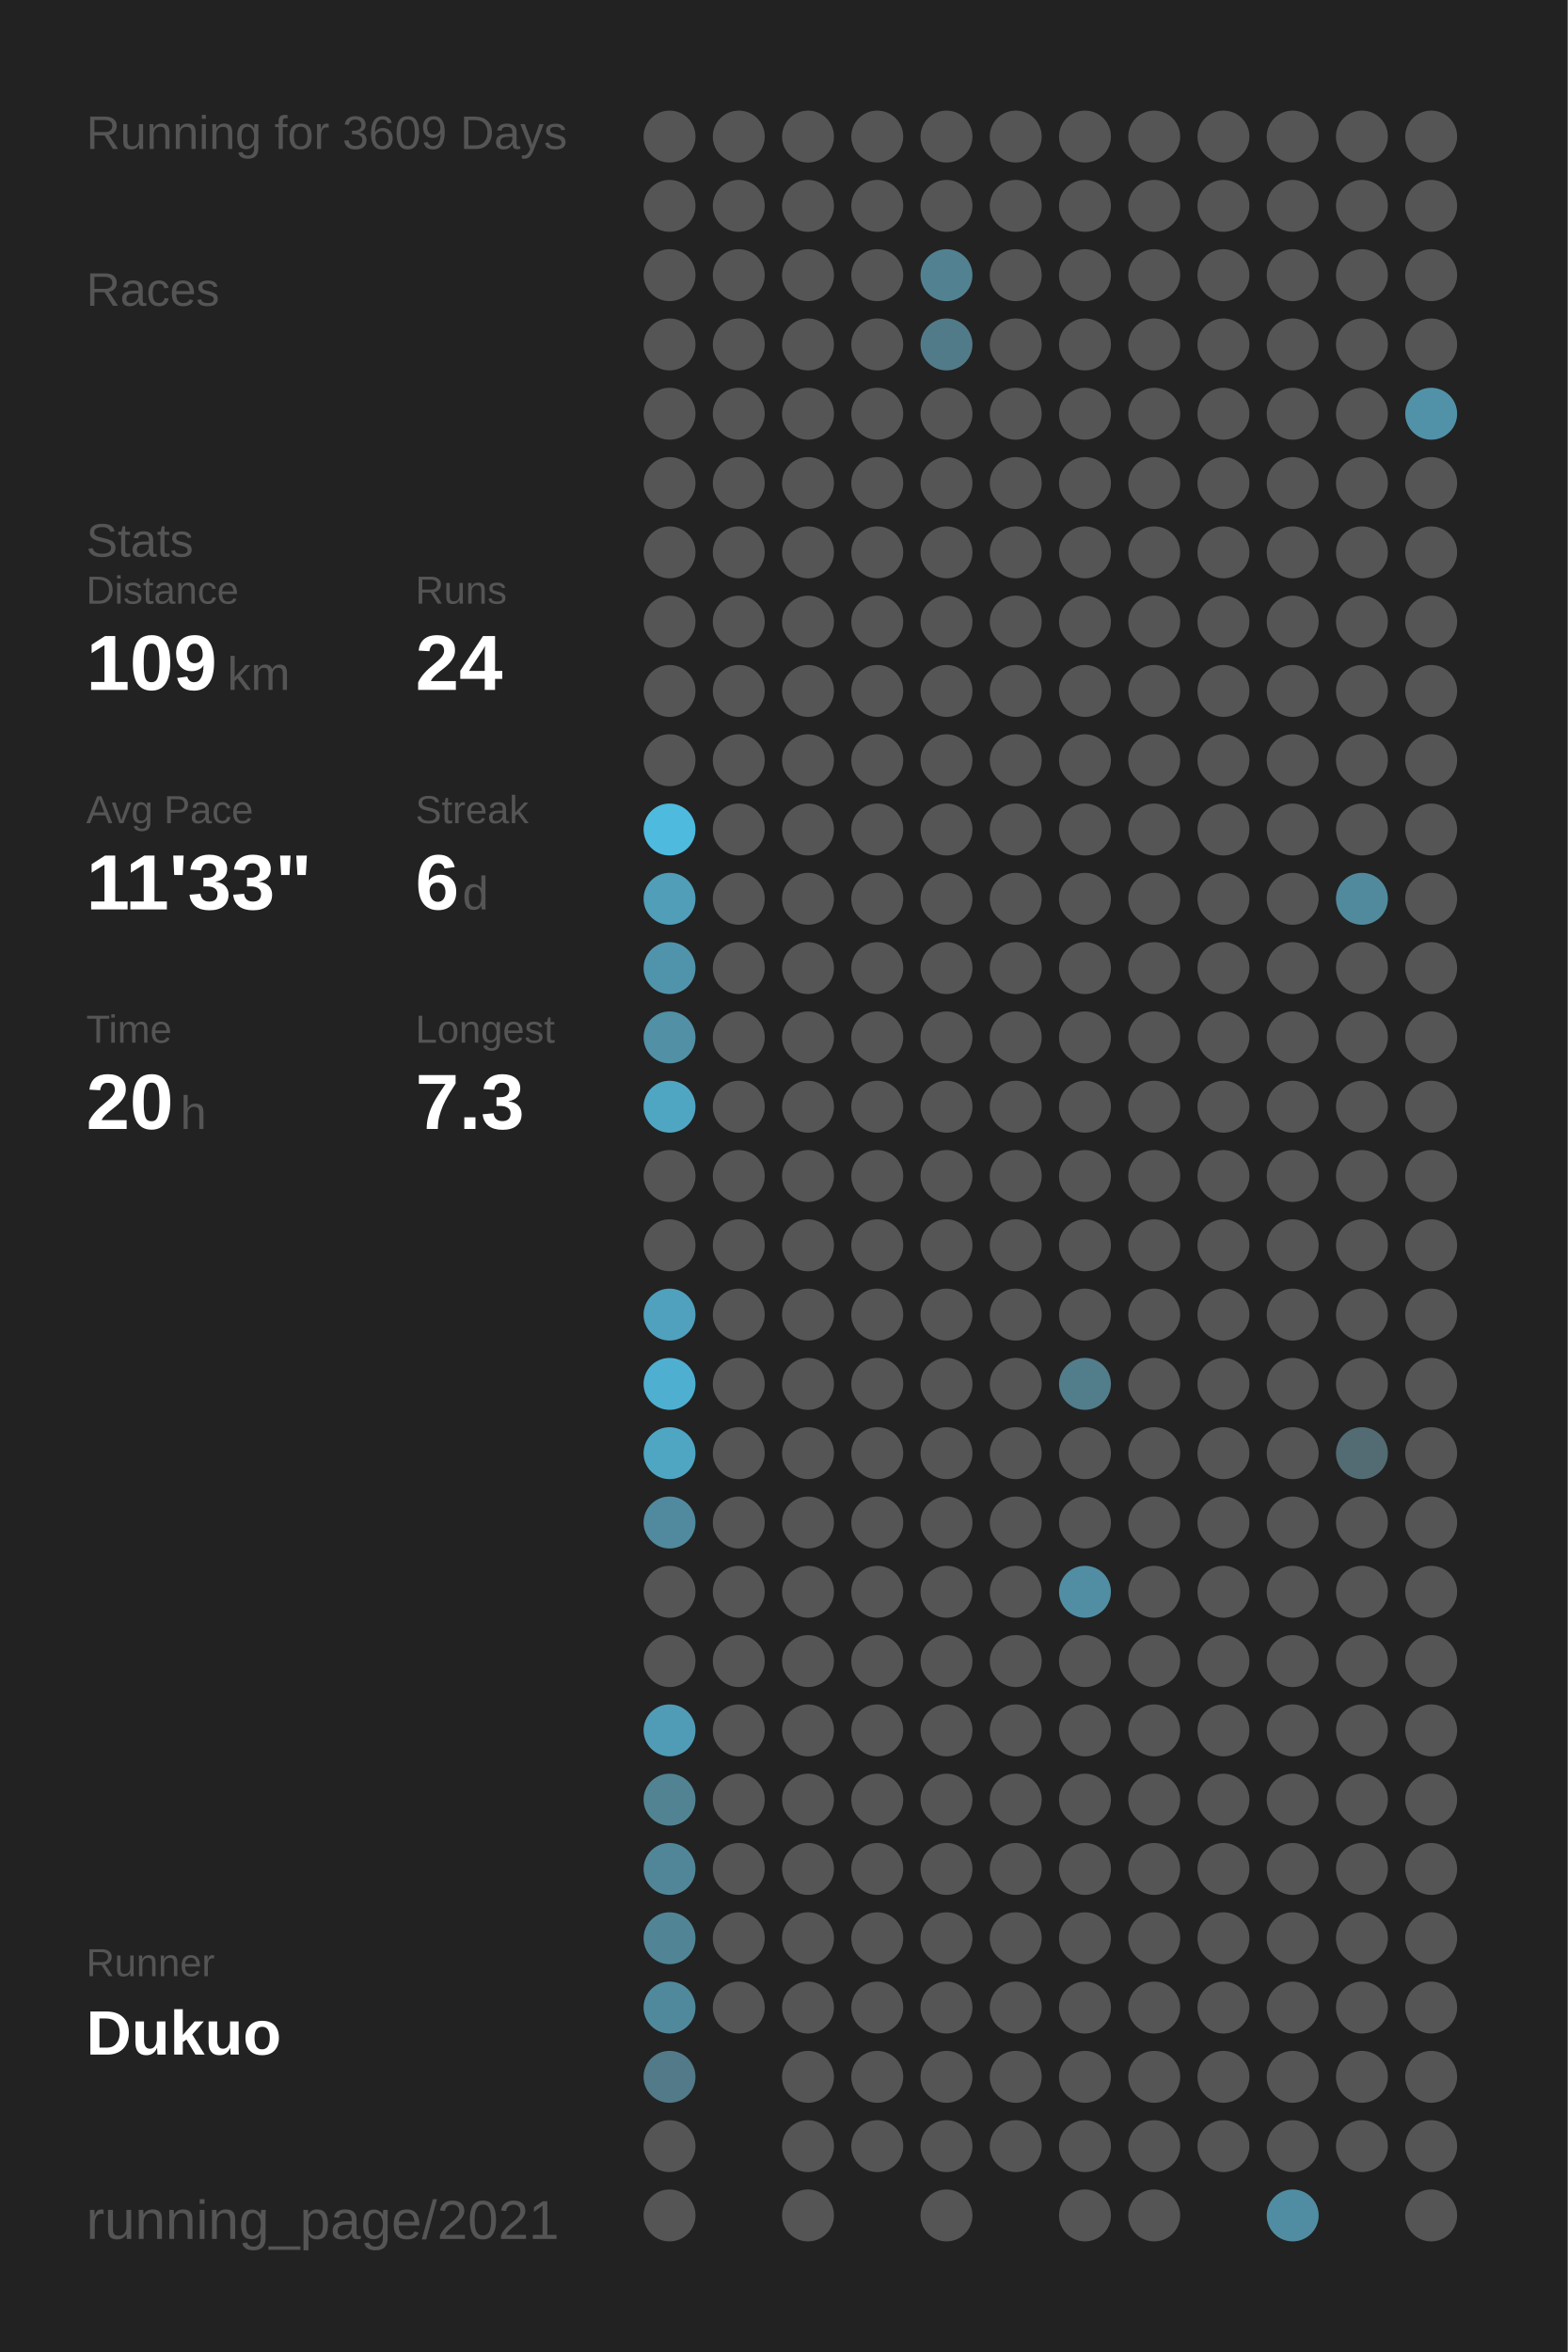
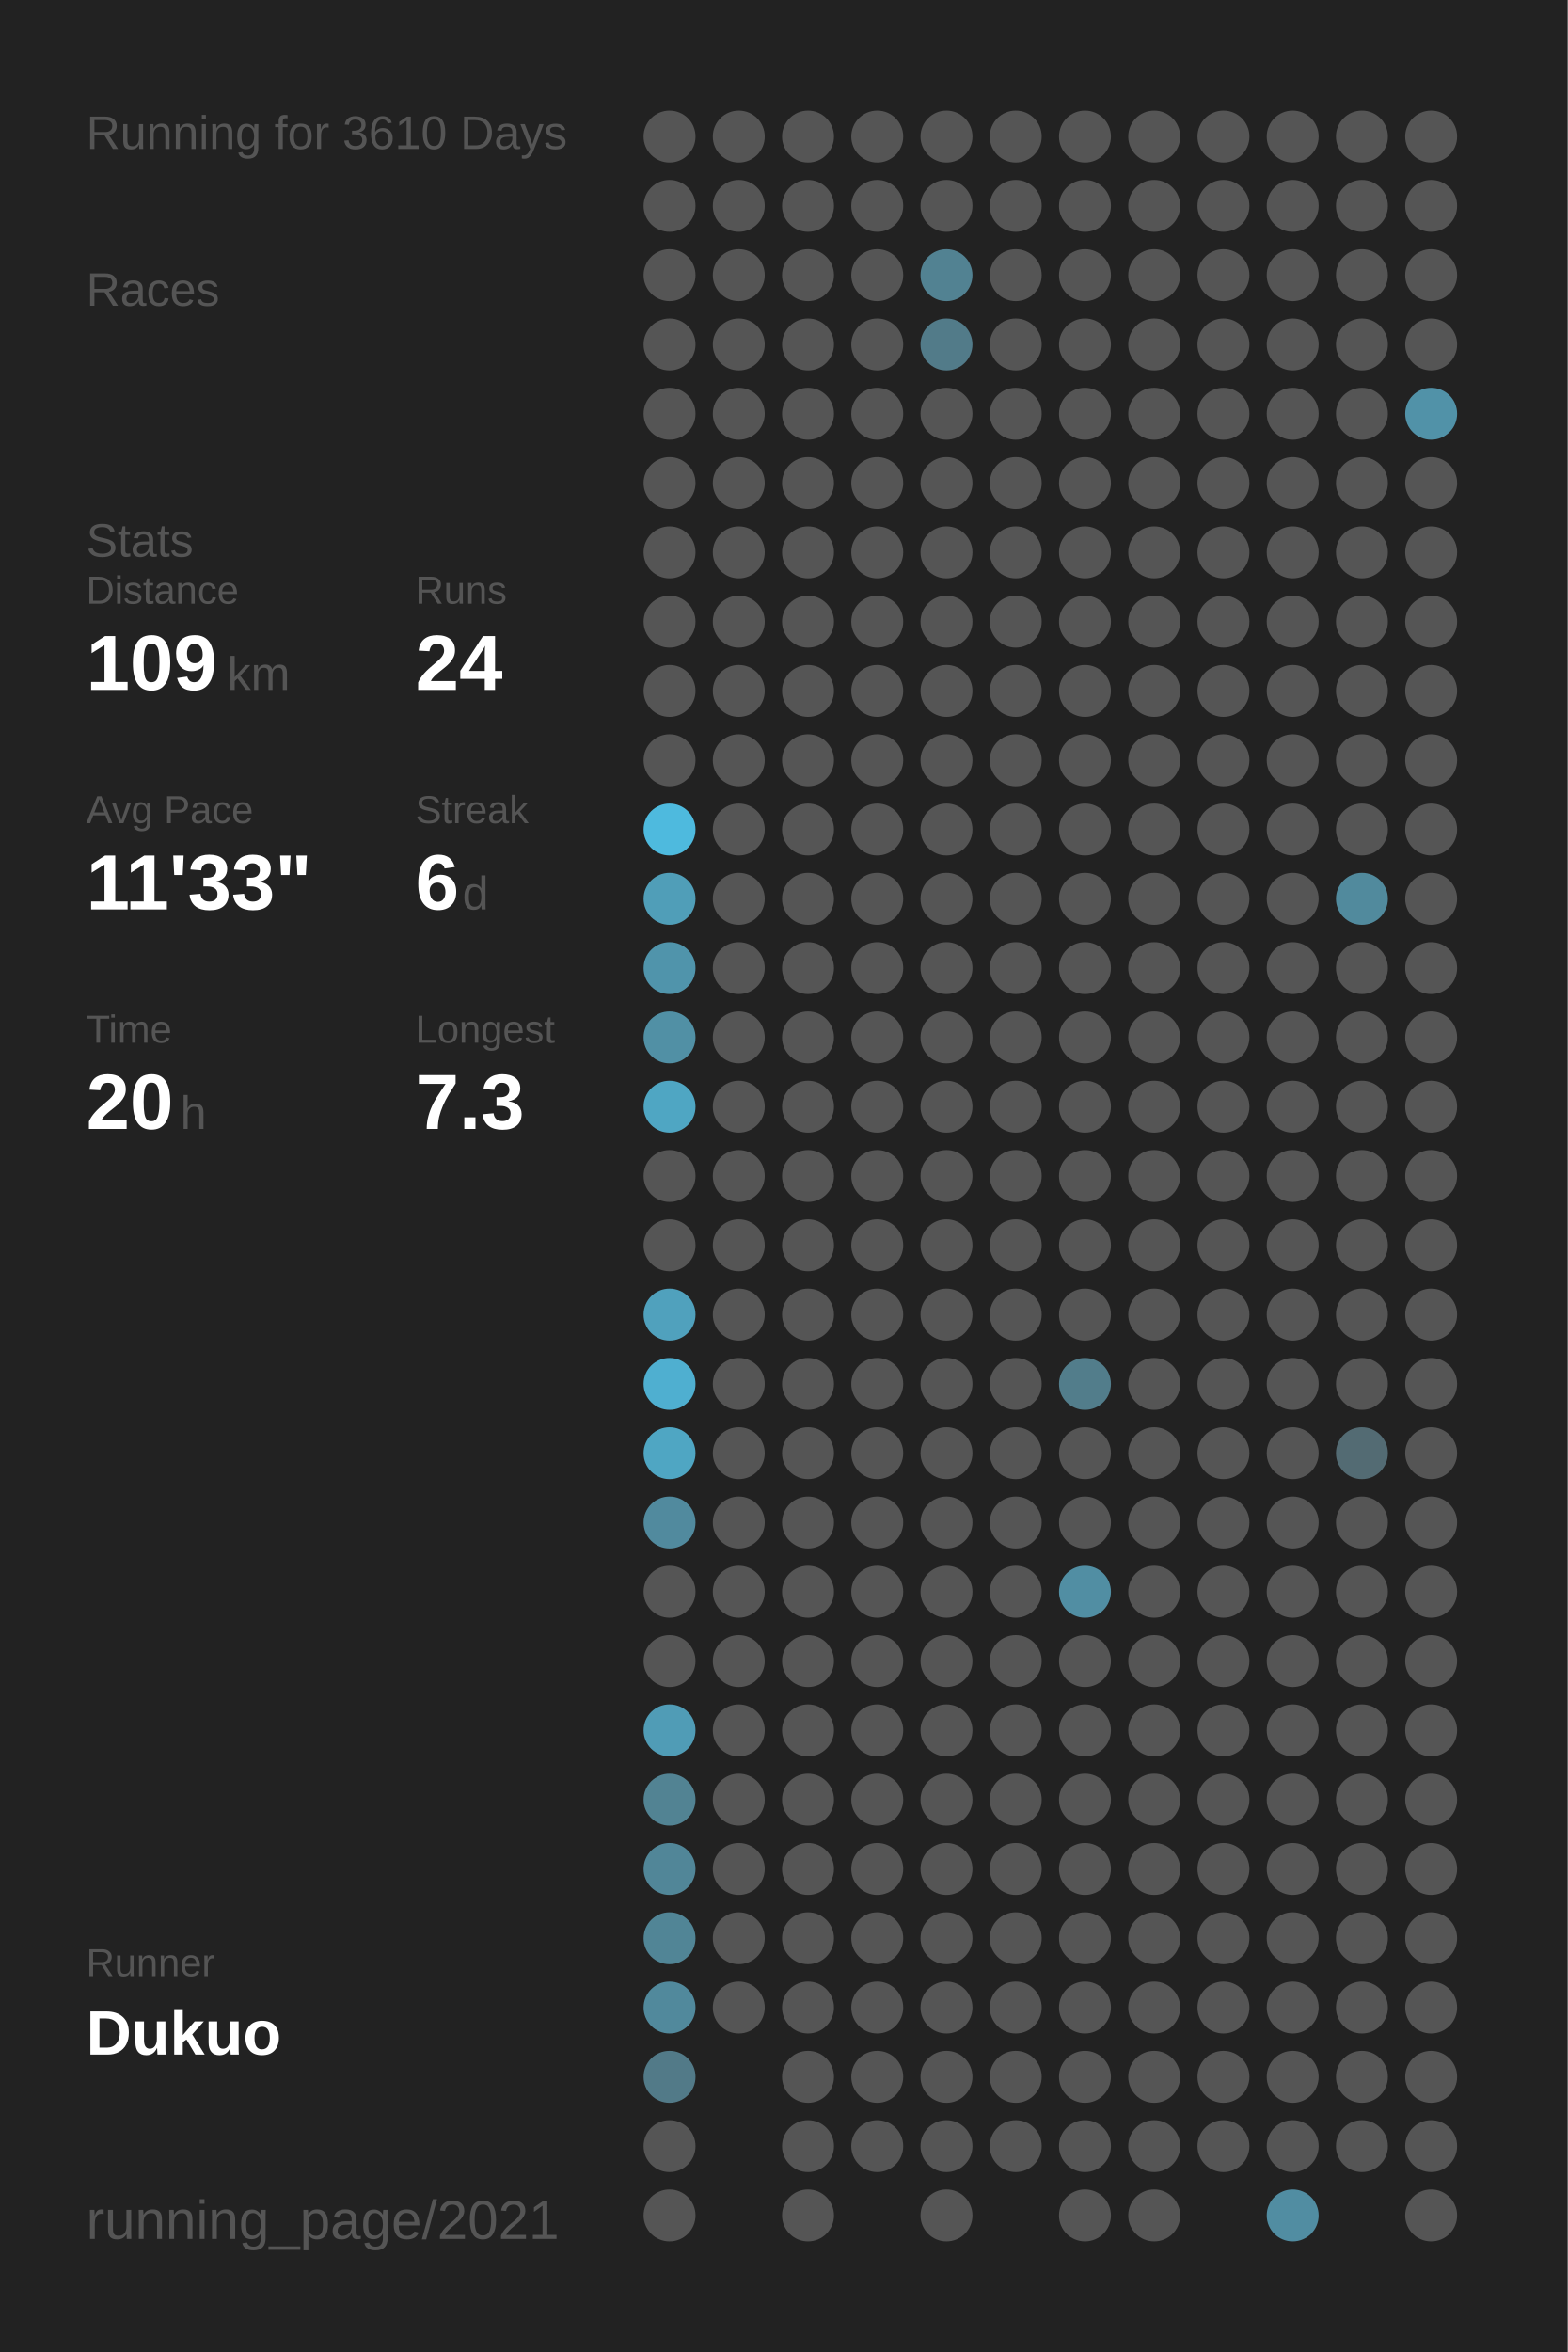
<svg xmlns="http://www.w3.org/2000/svg" baseProfile="full" height="300mm" version="1.1" viewBox="0,0,200,300" width="200mm">
  <defs />
  <rect fill="#222222" height="300" width="200" x="0" y="0" />
-   <text fill="#555555" style="font-size:6px; font-family:Arial;" x="11" y="19">Running for 3609 Days</text>
+   <text fill="#555555" style="font-size:6px; font-family:Arial;" x="11" y="19">Running for 3610 Days</text>
  <text fill="#555555" style="font-size:6px; font-family:Arial;" x="11" y="39">Races</text>
  <text fill="#555555" style="font-size:6px; font-family:Arial;" x="11" y="71">Stats</text>
  <text fill="#555555" style="font-size:5px; font-family:Arial;" x="11" y="77">Distance</text>
  <text fill="#FFFFFF" style="font-size:10px; font-family:Arial; font-weight:bold;" x="11" y="88">109</text>
  <text fill="#555555" style="font-size:6px; font-family:Arial;" x="29" y="88">km</text>
  <text fill="#555555" style="font-size:5px; font-family:Arial;" x="53" y="77">Runs</text>
  <text fill="#FFFFFF" style="font-size:10px; font-family:Arial; font-weight:bold;" x="53" y="88">24</text>
  <text fill="#555555" style="font-size:5px; font-family:Arial;" x="11" y="105">Avg Pace</text>
  <text fill="#FFFFFF" style="font-size:10px; font-family:Arial; font-weight:bold;" x="11" y="116">11'33"</text>
  <text fill="#555555" style="font-size:5px; font-family:Arial;" x="53" y="105">Streak</text>
  <text fill="#FFFFFF" style="font-size:10px; font-family:Arial; font-weight:bold;" x="53" y="116">6</text>
  <text fill="#555555" style="font-size:6px; font-family:Arial;" x="59" y="116">d</text>
  <text fill="#555555" style="font-size:5px; font-family:Arial;" x="11" y="133">Time</text>
  <text fill="#FFFFFF" style="font-size:10px; font-family:Arial; font-weight:bold;" x="11" y="144">20</text>
  <text fill="#555555" style="font-size:6px; font-family:Arial;" x="23" y="144">h</text>
  <text fill="#555555" style="font-size:5px; font-family:Arial;" x="53" y="133">Longest</text>
  <text fill="#FFFFFF" style="font-size:10px; font-family:Arial; font-weight:bold;" x="53" y="144">7.3</text>
  <text fill="#555555" style="font-size:5px; font-family:Arial;" x="11" y="252.065">Runner</text>
  <text fill="#FFFFFF" style="font-size:8px; font-family:Arial; font-weight:bold;" x="11" y="262.065">Dukuo</text>
  <text fill="#555555" style="font-size:7px; font-family:Arial;" x="11" y="285.581">running_page/2021</text>
  <circle cx="85.417" cy="17.419" fill="#555555" r="3.312" />
  <circle cx="85.417" cy="26.258" fill="#555555" r="3.312" />
  <circle cx="85.417" cy="35.097" fill="#555555" r="3.312" />
  <circle cx="85.417" cy="43.935" fill="#555555" r="3.312" />
  <circle cx="85.417" cy="52.774" fill="#555555" r="3.312" />
  <circle cx="85.417" cy="61.613" fill="#555555" r="3.312" />
  <circle cx="85.417" cy="70.452" fill="#555555" r="3.312" />
  <circle cx="85.417" cy="79.29" fill="#555555" r="3.312" />
  <circle cx="85.417" cy="88.129" fill="#555555" r="3.312" />
  <circle cx="85.417" cy="96.968" fill="#555555" r="3.312" />
  <circle cx="85.417" cy="105.806" fill="#4ebade" r="3.312" />
  <circle cx="85.417" cy="114.645" fill="#509eb8" r="3.312" />
  <circle cx="85.417" cy="123.484" fill="#5094ab" r="3.312" />
  <circle cx="85.417" cy="132.323" fill="#5190a5" r="3.312" />
  <circle cx="85.417" cy="141.161" fill="#4fa6c3" r="3.312" />
  <circle cx="85.417" cy="150" fill="#555555" r="3.312" />
  <circle cx="85.417" cy="158.839" fill="#555555" r="3.312" />
  <circle cx="85.417" cy="167.677" fill="#50a1bd" r="3.312" />
  <circle cx="85.417" cy="176.516" fill="#4fafd0" r="3.312" />
  <circle cx="85.417" cy="185.355" fill="#4fa6c3" r="3.312" />
  <circle cx="85.417" cy="194.194" fill="#518a9e" r="3.312" />
  <circle cx="85.417" cy="203.032" fill="#555555" r="3.312" />
  <circle cx="85.417" cy="211.871" fill="#555555" r="3.312" />
  <circle cx="85.417" cy="220.71" fill="#509cb6" r="3.312" />
  <circle cx="85.417" cy="229.548" fill="#528393" r="3.312" />
  <circle cx="85.417" cy="238.387" fill="#518698" r="3.312" />
  <circle cx="85.417" cy="247.226" fill="#518596" r="3.312" />
  <circle cx="85.417" cy="256.065" fill="#51899c" r="3.312" />
  <circle cx="85.417" cy="264.903" fill="#527a88" r="3.312" />
  <circle cx="85.417" cy="273.742" fill="#555555" r="3.312" />
  <circle cx="85.417" cy="282.581" fill="#555555" r="3.312" />
  <circle cx="94.25" cy="17.419" fill="#555555" r="3.312" />
  <circle cx="94.25" cy="26.258" fill="#555555" r="3.312" />
  <circle cx="94.25" cy="35.097" fill="#555555" r="3.312" />
  <circle cx="94.25" cy="43.935" fill="#555555" r="3.312" />
  <circle cx="94.25" cy="52.774" fill="#555555" r="3.312" />
  <circle cx="94.25" cy="61.613" fill="#555555" r="3.312" />
  <circle cx="94.25" cy="70.452" fill="#555555" r="3.312" />
  <circle cx="94.25" cy="79.29" fill="#555555" r="3.312" />
  <circle cx="94.25" cy="88.129" fill="#555555" r="3.312" />
  <circle cx="94.25" cy="96.968" fill="#555555" r="3.312" />
  <circle cx="94.25" cy="105.806" fill="#555555" r="3.312" />
  <circle cx="94.25" cy="114.645" fill="#555555" r="3.312" />
  <circle cx="94.25" cy="123.484" fill="#555555" r="3.312" />
  <circle cx="94.25" cy="132.323" fill="#555555" r="3.312" />
  <circle cx="94.25" cy="141.161" fill="#555555" r="3.312" />
  <circle cx="94.25" cy="150" fill="#555555" r="3.312" />
  <circle cx="94.25" cy="158.839" fill="#555555" r="3.312" />
  <circle cx="94.25" cy="167.677" fill="#555555" r="3.312" />
  <circle cx="94.25" cy="176.516" fill="#555555" r="3.312" />
  <circle cx="94.25" cy="185.355" fill="#555555" r="3.312" />
  <circle cx="94.25" cy="194.194" fill="#555555" r="3.312" />
  <circle cx="94.25" cy="203.032" fill="#555555" r="3.312" />
  <circle cx="94.25" cy="211.871" fill="#555555" r="3.312" />
  <circle cx="94.25" cy="220.71" fill="#555555" r="3.312" />
  <circle cx="94.25" cy="229.548" fill="#555555" r="3.312" />
  <circle cx="94.25" cy="238.387" fill="#555555" r="3.312" />
  <circle cx="94.25" cy="247.226" fill="#555555" r="3.312" />
  <circle cx="94.25" cy="256.065" fill="#555555" r="3.312" />
  <circle cx="103.083" cy="17.419" fill="#555555" r="3.312" />
  <circle cx="103.083" cy="26.258" fill="#555555" r="3.312" />
  <circle cx="103.083" cy="35.097" fill="#555555" r="3.312" />
  <circle cx="103.083" cy="43.935" fill="#555555" r="3.312" />
  <circle cx="103.083" cy="52.774" fill="#555555" r="3.312" />
  <circle cx="103.083" cy="61.613" fill="#555555" r="3.312" />
  <circle cx="103.083" cy="70.452" fill="#555555" r="3.312" />
  <circle cx="103.083" cy="79.29" fill="#555555" r="3.312" />
  <circle cx="103.083" cy="88.129" fill="#555555" r="3.312" />
  <circle cx="103.083" cy="96.968" fill="#555555" r="3.312" />
  <circle cx="103.083" cy="105.806" fill="#555555" r="3.312" />
  <circle cx="103.083" cy="114.645" fill="#555555" r="3.312" />
  <circle cx="103.083" cy="123.484" fill="#555555" r="3.312" />
  <circle cx="103.083" cy="132.323" fill="#555555" r="3.312" />
  <circle cx="103.083" cy="141.161" fill="#555555" r="3.312" />
  <circle cx="103.083" cy="150" fill="#555555" r="3.312" />
  <circle cx="103.083" cy="158.839" fill="#555555" r="3.312" />
  <circle cx="103.083" cy="167.677" fill="#555555" r="3.312" />
  <circle cx="103.083" cy="176.516" fill="#555555" r="3.312" />
  <circle cx="103.083" cy="185.355" fill="#555555" r="3.312" />
  <circle cx="103.083" cy="194.194" fill="#555555" r="3.312" />
  <circle cx="103.083" cy="203.032" fill="#555555" r="3.312" />
  <circle cx="103.083" cy="211.871" fill="#555555" r="3.312" />
  <circle cx="103.083" cy="220.71" fill="#555555" r="3.312" />
  <circle cx="103.083" cy="229.548" fill="#555555" r="3.312" />
  <circle cx="103.083" cy="238.387" fill="#555555" r="3.312" />
  <circle cx="103.083" cy="247.226" fill="#555555" r="3.312" />
  <circle cx="103.083" cy="256.065" fill="#555555" r="3.312" />
  <circle cx="103.083" cy="264.903" fill="#555555" r="3.312" />
  <circle cx="103.083" cy="273.742" fill="#555555" r="3.312" />
  <circle cx="103.083" cy="282.581" fill="#555555" r="3.312" />
  <circle cx="111.917" cy="17.419" fill="#555555" r="3.312" />
  <circle cx="111.917" cy="26.258" fill="#555555" r="3.312" />
  <circle cx="111.917" cy="35.097" fill="#555555" r="3.312" />
  <circle cx="111.917" cy="43.935" fill="#555555" r="3.312" />
  <circle cx="111.917" cy="52.774" fill="#555555" r="3.312" />
  <circle cx="111.917" cy="61.613" fill="#555555" r="3.312" />
  <circle cx="111.917" cy="70.452" fill="#555555" r="3.312" />
  <circle cx="111.917" cy="79.29" fill="#555555" r="3.312" />
  <circle cx="111.917" cy="88.129" fill="#555555" r="3.312" />
  <circle cx="111.917" cy="96.968" fill="#555555" r="3.312" />
  <circle cx="111.917" cy="105.806" fill="#555555" r="3.312" />
  <circle cx="111.917" cy="114.645" fill="#555555" r="3.312" />
  <circle cx="111.917" cy="123.484" fill="#555555" r="3.312" />
  <circle cx="111.917" cy="132.323" fill="#555555" r="3.312" />
  <circle cx="111.917" cy="141.161" fill="#555555" r="3.312" />
  <circle cx="111.917" cy="150" fill="#555555" r="3.312" />
  <circle cx="111.917" cy="158.839" fill="#555555" r="3.312" />
  <circle cx="111.917" cy="167.677" fill="#555555" r="3.312" />
  <circle cx="111.917" cy="176.516" fill="#555555" r="3.312" />
  <circle cx="111.917" cy="185.355" fill="#555555" r="3.312" />
  <circle cx="111.917" cy="194.194" fill="#555555" r="3.312" />
  <circle cx="111.917" cy="203.032" fill="#555555" r="3.312" />
  <circle cx="111.917" cy="211.871" fill="#555555" r="3.312" />
  <circle cx="111.917" cy="220.71" fill="#555555" r="3.312" />
  <circle cx="111.917" cy="229.548" fill="#555555" r="3.312" />
  <circle cx="111.917" cy="238.387" fill="#555555" r="3.312" />
  <circle cx="111.917" cy="247.226" fill="#555555" r="3.312" />
  <circle cx="111.917" cy="256.065" fill="#555555" r="3.312" />
  <circle cx="111.917" cy="264.903" fill="#555555" r="3.312" />
  <circle cx="111.917" cy="273.742" fill="#555555" r="3.312" />
  <circle cx="120.75" cy="17.419" fill="#555555" r="3.312" />
  <circle cx="120.75" cy="26.258" fill="#555555" r="3.312" />
  <circle cx="120.75" cy="35.097" fill="#528292" r="3.312" />
  <circle cx="120.75" cy="43.935" fill="#527b89" r="3.312" />
  <circle cx="120.75" cy="52.774" fill="#555555" r="3.312" />
  <circle cx="120.75" cy="61.613" fill="#555555" r="3.312" />
  <circle cx="120.75" cy="70.452" fill="#555555" r="3.312" />
  <circle cx="120.75" cy="79.29" fill="#555555" r="3.312" />
  <circle cx="120.75" cy="88.129" fill="#555555" r="3.312" />
  <circle cx="120.75" cy="96.968" fill="#555555" r="3.312" />
  <circle cx="120.75" cy="105.806" fill="#555555" r="3.312" />
  <circle cx="120.75" cy="114.645" fill="#555555" r="3.312" />
  <circle cx="120.75" cy="123.484" fill="#555555" r="3.312" />
  <circle cx="120.75" cy="132.323" fill="#555555" r="3.312" />
  <circle cx="120.75" cy="141.161" fill="#555555" r="3.312" />
  <circle cx="120.75" cy="150" fill="#555555" r="3.312" />
  <circle cx="120.75" cy="158.839" fill="#555555" r="3.312" />
  <circle cx="120.75" cy="167.677" fill="#555555" r="3.312" />
  <circle cx="120.75" cy="176.516" fill="#555555" r="3.312" />
  <circle cx="120.75" cy="185.355" fill="#555555" r="3.312" />
  <circle cx="120.75" cy="194.194" fill="#555555" r="3.312" />
  <circle cx="120.75" cy="203.032" fill="#555555" r="3.312" />
  <circle cx="120.75" cy="211.871" fill="#555555" r="3.312" />
  <circle cx="120.75" cy="220.71" fill="#555555" r="3.312" />
  <circle cx="120.75" cy="229.548" fill="#555555" r="3.312" />
  <circle cx="120.75" cy="238.387" fill="#555555" r="3.312" />
  <circle cx="120.75" cy="247.226" fill="#555555" r="3.312" />
  <circle cx="120.75" cy="256.065" fill="#555555" r="3.312" />
  <circle cx="120.75" cy="264.903" fill="#555555" r="3.312" />
  <circle cx="120.75" cy="273.742" fill="#555555" r="3.312" />
  <circle cx="120.75" cy="282.581" fill="#555555" r="3.312" />
  <circle cx="129.583" cy="17.419" fill="#555555" r="3.312" />
  <circle cx="129.583" cy="26.258" fill="#555555" r="3.312" />
  <circle cx="129.583" cy="35.097" fill="#555555" r="3.312" />
  <circle cx="129.583" cy="43.935" fill="#555555" r="3.312" />
  <circle cx="129.583" cy="52.774" fill="#555555" r="3.312" />
  <circle cx="129.583" cy="61.613" fill="#555555" r="3.312" />
  <circle cx="129.583" cy="70.452" fill="#555555" r="3.312" />
  <circle cx="129.583" cy="79.29" fill="#555555" r="3.312" />
  <circle cx="129.583" cy="88.129" fill="#555555" r="3.312" />
  <circle cx="129.583" cy="96.968" fill="#555555" r="3.312" />
  <circle cx="129.583" cy="105.806" fill="#555555" r="3.312" />
  <circle cx="129.583" cy="114.645" fill="#555555" r="3.312" />
  <circle cx="129.583" cy="123.484" fill="#555555" r="3.312" />
  <circle cx="129.583" cy="132.323" fill="#555555" r="3.312" />
  <circle cx="129.583" cy="141.161" fill="#555555" r="3.312" />
  <circle cx="129.583" cy="150" fill="#555555" r="3.312" />
  <circle cx="129.583" cy="158.839" fill="#555555" r="3.312" />
  <circle cx="129.583" cy="167.677" fill="#555555" r="3.312" />
  <circle cx="129.583" cy="176.516" fill="#555555" r="3.312" />
  <circle cx="129.583" cy="185.355" fill="#555555" r="3.312" />
  <circle cx="129.583" cy="194.194" fill="#555555" r="3.312" />
  <circle cx="129.583" cy="203.032" fill="#555555" r="3.312" />
  <circle cx="129.583" cy="211.871" fill="#555555" r="3.312" />
  <circle cx="129.583" cy="220.71" fill="#555555" r="3.312" />
  <circle cx="129.583" cy="229.548" fill="#555555" r="3.312" />
  <circle cx="129.583" cy="238.387" fill="#555555" r="3.312" />
  <circle cx="129.583" cy="247.226" fill="#555555" r="3.312" />
  <circle cx="129.583" cy="256.065" fill="#555555" r="3.312" />
  <circle cx="129.583" cy="264.903" fill="#555555" r="3.312" />
  <circle cx="129.583" cy="273.742" fill="#555555" r="3.312" />
  <circle cx="138.417" cy="17.419" fill="#555555" r="3.312" />
  <circle cx="138.417" cy="26.258" fill="#555555" r="3.312" />
  <circle cx="138.417" cy="35.097" fill="#555555" r="3.312" />
  <circle cx="138.417" cy="43.935" fill="#555555" r="3.312" />
  <circle cx="138.417" cy="52.774" fill="#555555" r="3.312" />
  <circle cx="138.417" cy="61.613" fill="#555555" r="3.312" />
  <circle cx="138.417" cy="70.452" fill="#555555" r="3.312" />
  <circle cx="138.417" cy="79.29" fill="#555555" r="3.312" />
  <circle cx="138.417" cy="88.129" fill="#555555" r="3.312" />
  <circle cx="138.417" cy="96.968" fill="#555555" r="3.312" />
  <circle cx="138.417" cy="105.806" fill="#555555" r="3.312" />
  <circle cx="138.417" cy="114.645" fill="#555555" r="3.312" />
  <circle cx="138.417" cy="123.484" fill="#555555" r="3.312" />
  <circle cx="138.417" cy="132.323" fill="#555555" r="3.312" />
  <circle cx="138.417" cy="141.161" fill="#555555" r="3.312" />
  <circle cx="138.417" cy="150" fill="#555555" r="3.312" />
  <circle cx="138.417" cy="158.839" fill="#555555" r="3.312" />
  <circle cx="138.417" cy="167.677" fill="#555555" r="3.312" />
  <circle cx="138.417" cy="176.516" fill="#527d8b" r="3.312" />
  <circle cx="138.417" cy="185.355" fill="#555555" r="3.312" />
  <circle cx="138.417" cy="194.194" fill="#555555" r="3.312" />
  <circle cx="138.417" cy="203.032" fill="#518ea3" r="3.312" />
  <circle cx="138.417" cy="211.871" fill="#555555" r="3.312" />
  <circle cx="138.417" cy="220.71" fill="#555555" r="3.312" />
  <circle cx="138.417" cy="229.548" fill="#555555" r="3.312" />
  <circle cx="138.417" cy="238.387" fill="#555555" r="3.312" />
  <circle cx="138.417" cy="247.226" fill="#555555" r="3.312" />
  <circle cx="138.417" cy="256.065" fill="#555555" r="3.312" />
  <circle cx="138.417" cy="264.903" fill="#555555" r="3.312" />
  <circle cx="138.417" cy="273.742" fill="#555555" r="3.312" />
  <circle cx="138.417" cy="282.581" fill="#555555" r="3.312" />
  <circle cx="147.25" cy="17.419" fill="#555555" r="3.312" />
  <circle cx="147.25" cy="26.258" fill="#555555" r="3.312" />
  <circle cx="147.25" cy="35.097" fill="#555555" r="3.312" />
  <circle cx="147.25" cy="43.935" fill="#555555" r="3.312" />
  <circle cx="147.25" cy="52.774" fill="#555555" r="3.312" />
  <circle cx="147.25" cy="61.613" fill="#555555" r="3.312" />
  <circle cx="147.25" cy="70.452" fill="#555555" r="3.312" />
  <circle cx="147.25" cy="79.29" fill="#555555" r="3.312" />
  <circle cx="147.25" cy="88.129" fill="#555555" r="3.312" />
  <circle cx="147.25" cy="96.968" fill="#555555" r="3.312" />
  <circle cx="147.25" cy="105.806" fill="#555555" r="3.312" />
  <circle cx="147.25" cy="114.645" fill="#555555" r="3.312" />
  <circle cx="147.25" cy="123.484" fill="#555555" r="3.312" />
  <circle cx="147.25" cy="132.323" fill="#555555" r="3.312" />
  <circle cx="147.25" cy="141.161" fill="#555555" r="3.312" />
  <circle cx="147.25" cy="150" fill="#555555" r="3.312" />
  <circle cx="147.25" cy="158.839" fill="#555555" r="3.312" />
  <circle cx="147.25" cy="167.677" fill="#555555" r="3.312" />
  <circle cx="147.25" cy="176.516" fill="#555555" r="3.312" />
  <circle cx="147.25" cy="185.355" fill="#555555" r="3.312" />
  <circle cx="147.25" cy="194.194" fill="#555555" r="3.312" />
  <circle cx="147.25" cy="203.032" fill="#555555" r="3.312" />
  <circle cx="147.25" cy="211.871" fill="#555555" r="3.312" />
  <circle cx="147.25" cy="220.71" fill="#555555" r="3.312" />
  <circle cx="147.25" cy="229.548" fill="#555555" r="3.312" />
  <circle cx="147.25" cy="238.387" fill="#555555" r="3.312" />
  <circle cx="147.25" cy="247.226" fill="#555555" r="3.312" />
  <circle cx="147.25" cy="256.065" fill="#555555" r="3.312" />
  <circle cx="147.25" cy="264.903" fill="#555555" r="3.312" />
  <circle cx="147.25" cy="273.742" fill="#555555" r="3.312" />
  <circle cx="147.25" cy="282.581" fill="#555555" r="3.312" />
  <circle cx="156.083" cy="17.419" fill="#555555" r="3.312" />
  <circle cx="156.083" cy="26.258" fill="#555555" r="3.312" />
  <circle cx="156.083" cy="35.097" fill="#555555" r="3.312" />
  <circle cx="156.083" cy="43.935" fill="#555555" r="3.312" />
  <circle cx="156.083" cy="52.774" fill="#555555" r="3.312" />
  <circle cx="156.083" cy="61.613" fill="#555555" r="3.312" />
  <circle cx="156.083" cy="70.452" fill="#555555" r="3.312" />
  <circle cx="156.083" cy="79.29" fill="#555555" r="3.312" />
  <circle cx="156.083" cy="88.129" fill="#555555" r="3.312" />
  <circle cx="156.083" cy="96.968" fill="#555555" r="3.312" />
  <circle cx="156.083" cy="105.806" fill="#555555" r="3.312" />
  <circle cx="156.083" cy="114.645" fill="#555555" r="3.312" />
  <circle cx="156.083" cy="123.484" fill="#555555" r="3.312" />
  <circle cx="156.083" cy="132.323" fill="#555555" r="3.312" />
  <circle cx="156.083" cy="141.161" fill="#555555" r="3.312" />
  <circle cx="156.083" cy="150" fill="#555555" r="3.312" />
  <circle cx="156.083" cy="158.839" fill="#555555" r="3.312" />
  <circle cx="156.083" cy="167.677" fill="#555555" r="3.312" />
  <circle cx="156.083" cy="176.516" fill="#555555" r="3.312" />
  <circle cx="156.083" cy="185.355" fill="#555555" r="3.312" />
  <circle cx="156.083" cy="194.194" fill="#555555" r="3.312" />
  <circle cx="156.083" cy="203.032" fill="#555555" r="3.312" />
  <circle cx="156.083" cy="211.871" fill="#555555" r="3.312" />
  <circle cx="156.083" cy="220.71" fill="#555555" r="3.312" />
  <circle cx="156.083" cy="229.548" fill="#555555" r="3.312" />
  <circle cx="156.083" cy="238.387" fill="#555555" r="3.312" />
  <circle cx="156.083" cy="247.226" fill="#555555" r="3.312" />
  <circle cx="156.083" cy="256.065" fill="#555555" r="3.312" />
  <circle cx="156.083" cy="264.903" fill="#555555" r="3.312" />
  <circle cx="156.083" cy="273.742" fill="#555555" r="3.312" />
  <circle cx="164.917" cy="17.419" fill="#555555" r="3.312" />
  <circle cx="164.917" cy="26.258" fill="#555555" r="3.312" />
  <circle cx="164.917" cy="35.097" fill="#555555" r="3.312" />
  <circle cx="164.917" cy="43.935" fill="#555555" r="3.312" />
  <circle cx="164.917" cy="52.774" fill="#555555" r="3.312" />
  <circle cx="164.917" cy="61.613" fill="#555555" r="3.312" />
  <circle cx="164.917" cy="70.452" fill="#555555" r="3.312" />
  <circle cx="164.917" cy="79.29" fill="#555555" r="3.312" />
  <circle cx="164.917" cy="88.129" fill="#555555" r="3.312" />
  <circle cx="164.917" cy="96.968" fill="#555555" r="3.312" />
  <circle cx="164.917" cy="105.806" fill="#555555" r="3.312" />
  <circle cx="164.917" cy="114.645" fill="#555555" r="3.312" />
  <circle cx="164.917" cy="123.484" fill="#555555" r="3.312" />
  <circle cx="164.917" cy="132.323" fill="#555555" r="3.312" />
  <circle cx="164.917" cy="141.161" fill="#555555" r="3.312" />
  <circle cx="164.917" cy="150" fill="#555555" r="3.312" />
  <circle cx="164.917" cy="158.839" fill="#555555" r="3.312" />
  <circle cx="164.917" cy="167.677" fill="#555555" r="3.312" />
  <circle cx="164.917" cy="176.516" fill="#555555" r="3.312" />
  <circle cx="164.917" cy="185.355" fill="#555555" r="3.312" />
  <circle cx="164.917" cy="194.194" fill="#555555" r="3.312" />
  <circle cx="164.917" cy="203.032" fill="#555555" r="3.312" />
  <circle cx="164.917" cy="211.871" fill="#555555" r="3.312" />
  <circle cx="164.917" cy="220.71" fill="#555555" r="3.312" />
  <circle cx="164.917" cy="229.548" fill="#555555" r="3.312" />
  <circle cx="164.917" cy="238.387" fill="#555555" r="3.312" />
  <circle cx="164.917" cy="247.226" fill="#555555" r="3.312" />
  <circle cx="164.917" cy="256.065" fill="#555555" r="3.312" />
  <circle cx="164.917" cy="264.903" fill="#555555" r="3.312" />
  <circle cx="164.917" cy="273.742" fill="#555555" r="3.312" />
  <circle cx="164.917" cy="282.581" fill="#518da2" r="3.312" />
  <circle cx="173.75" cy="17.419" fill="#555555" r="3.312" />
  <circle cx="173.75" cy="26.258" fill="#555555" r="3.312" />
  <circle cx="173.75" cy="35.097" fill="#555555" r="3.312" />
  <circle cx="173.75" cy="43.935" fill="#555555" r="3.312" />
  <circle cx="173.75" cy="52.774" fill="#555555" r="3.312" />
  <circle cx="173.75" cy="61.613" fill="#555555" r="3.312" />
  <circle cx="173.75" cy="70.452" fill="#555555" r="3.312" />
  <circle cx="173.75" cy="79.29" fill="#555555" r="3.312" />
  <circle cx="173.75" cy="88.129" fill="#555555" r="3.312" />
  <circle cx="173.75" cy="96.968" fill="#555555" r="3.312" />
  <circle cx="173.75" cy="105.806" fill="#555555" r="3.312" />
  <circle cx="173.75" cy="114.645" fill="#518a9d" r="3.312" />
  <circle cx="173.75" cy="123.484" fill="#555555" r="3.312" />
  <circle cx="173.75" cy="132.323" fill="#555555" r="3.312" />
  <circle cx="173.75" cy="141.161" fill="#555555" r="3.312" />
  <circle cx="173.75" cy="150" fill="#555555" r="3.312" />
  <circle cx="173.75" cy="158.839" fill="#555555" r="3.312" />
  <circle cx="173.75" cy="167.677" fill="#555555" r="3.312" />
  <circle cx="173.75" cy="176.516" fill="#555555" r="3.312" />
  <circle cx="173.75" cy="185.355" fill="#536b73" r="3.312" />
  <circle cx="173.75" cy="194.194" fill="#555555" r="3.312" />
  <circle cx="173.75" cy="203.032" fill="#555555" r="3.312" />
  <circle cx="173.75" cy="211.871" fill="#555555" r="3.312" />
  <circle cx="173.75" cy="220.71" fill="#555555" r="3.312" />
  <circle cx="173.75" cy="229.548" fill="#555555" r="3.312" />
  <circle cx="173.75" cy="238.387" fill="#555555" r="3.312" />
  <circle cx="173.75" cy="247.226" fill="#555555" r="3.312" />
  <circle cx="173.75" cy="256.065" fill="#555555" r="3.312" />
  <circle cx="173.75" cy="264.903" fill="#555555" r="3.312" />
  <circle cx="173.75" cy="273.742" fill="#555555" r="3.312" />
  <circle cx="182.583" cy="17.419" fill="#555555" r="3.312" />
  <circle cx="182.583" cy="26.258" fill="#555555" r="3.312" />
  <circle cx="182.583" cy="35.097" fill="#555555" r="3.312" />
  <circle cx="182.583" cy="43.935" fill="#555555" r="3.312" />
  <circle cx="182.583" cy="52.774" fill="#5192a8" r="3.312" />
  <circle cx="182.583" cy="61.613" fill="#555555" r="3.312" />
  <circle cx="182.583" cy="70.452" fill="#555555" r="3.312" />
  <circle cx="182.583" cy="79.29" fill="#555555" r="3.312" />
  <circle cx="182.583" cy="88.129" fill="#555555" r="3.312" />
  <circle cx="182.583" cy="96.968" fill="#555555" r="3.312" />
  <circle cx="182.583" cy="105.806" fill="#555555" r="3.312" />
  <circle cx="182.583" cy="114.645" fill="#555555" r="3.312" />
  <circle cx="182.583" cy="123.484" fill="#555555" r="3.312" />
  <circle cx="182.583" cy="132.323" fill="#555555" r="3.312" />
  <circle cx="182.583" cy="141.161" fill="#555555" r="3.312" />
  <circle cx="182.583" cy="150" fill="#555555" r="3.312" />
  <circle cx="182.583" cy="158.839" fill="#555555" r="3.312" />
  <circle cx="182.583" cy="167.677" fill="#555555" r="3.312" />
  <circle cx="182.583" cy="176.516" fill="#555555" r="3.312" />
  <circle cx="182.583" cy="185.355" fill="#555555" r="3.312" />
  <circle cx="182.583" cy="194.194" fill="#555555" r="3.312" />
  <circle cx="182.583" cy="203.032" fill="#555555" r="3.312" />
  <circle cx="182.583" cy="211.871" fill="#555555" r="3.312" />
  <circle cx="182.583" cy="220.71" fill="#555555" r="3.312" />
  <circle cx="182.583" cy="229.548" fill="#555555" r="3.312" />
  <circle cx="182.583" cy="238.387" fill="#555555" r="3.312" />
  <circle cx="182.583" cy="247.226" fill="#555555" r="3.312" />
  <circle cx="182.583" cy="256.065" fill="#555555" r="3.312" />
  <circle cx="182.583" cy="264.903" fill="#555555" r="3.312" />
  <circle cx="182.583" cy="273.742" fill="#555555" r="3.312" />
  <circle cx="182.583" cy="282.581" fill="#555555" r="3.312" />
</svg>
